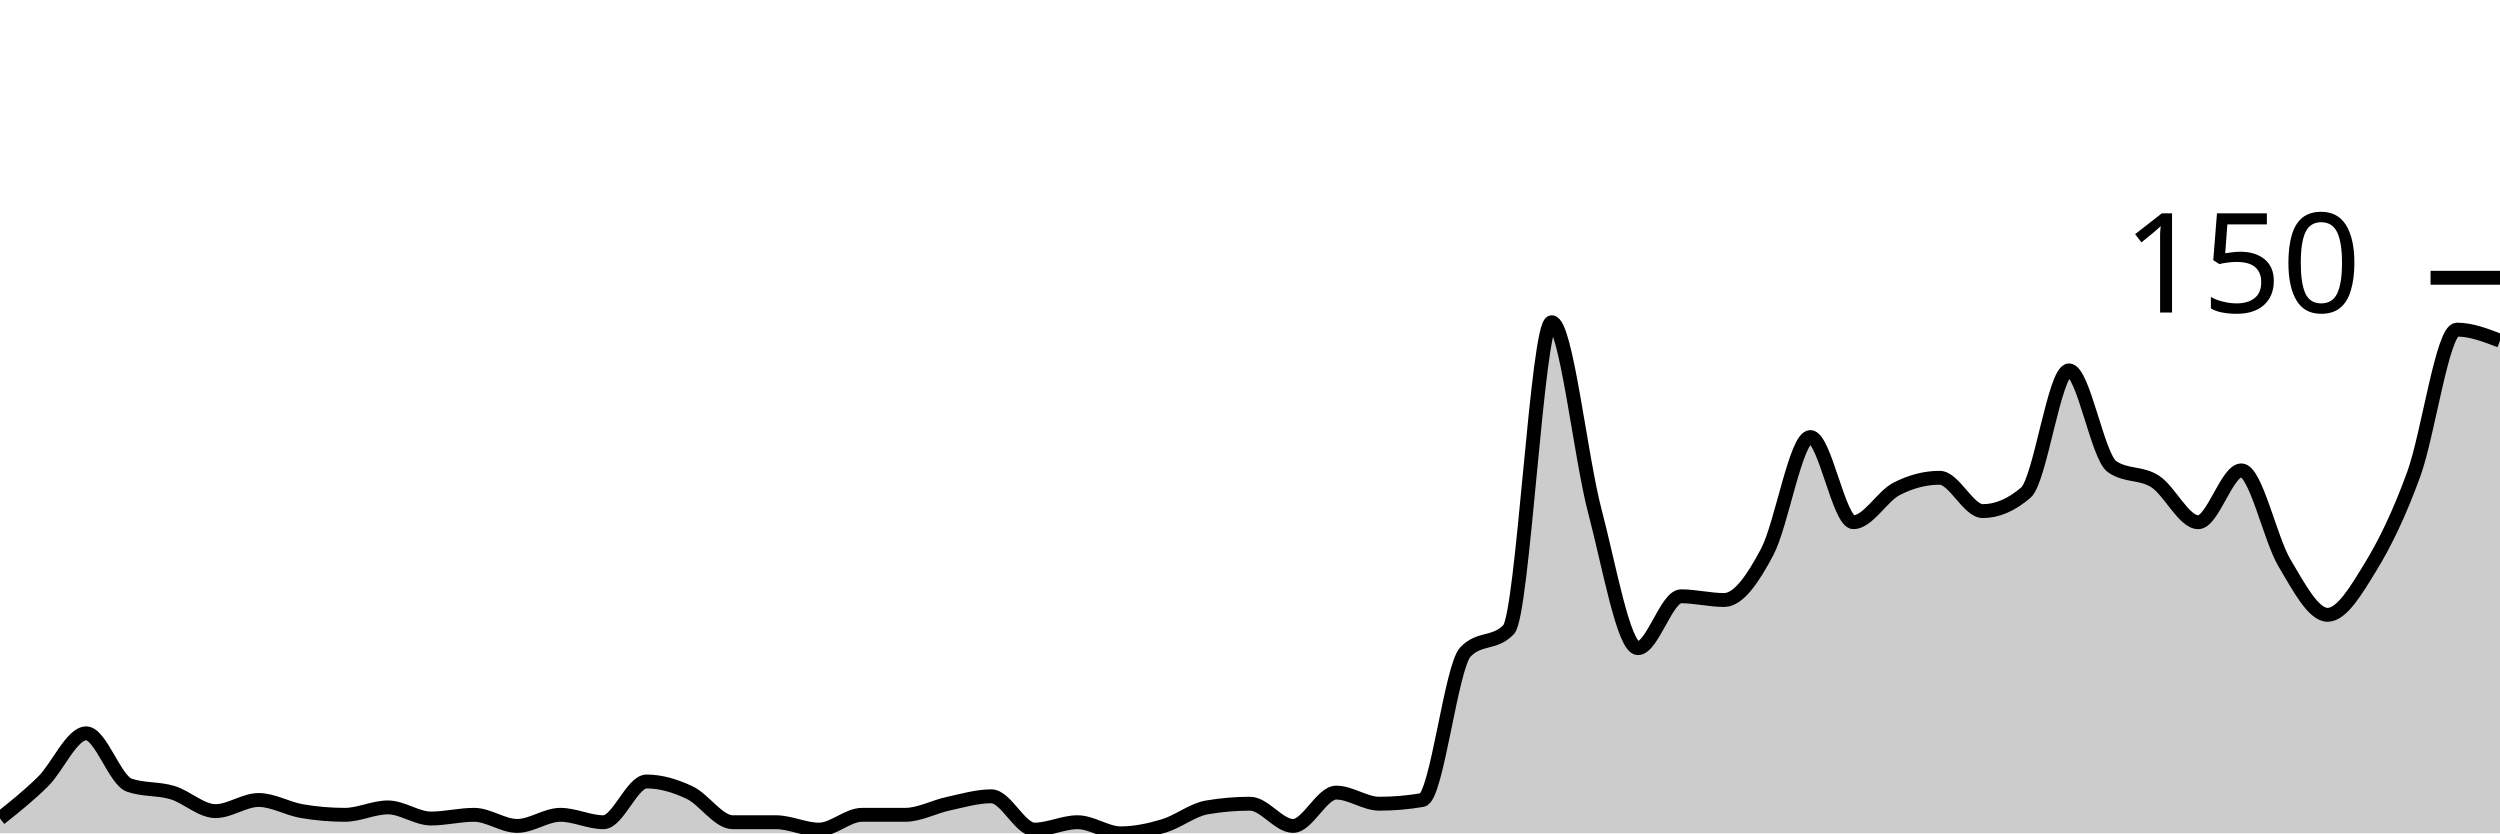
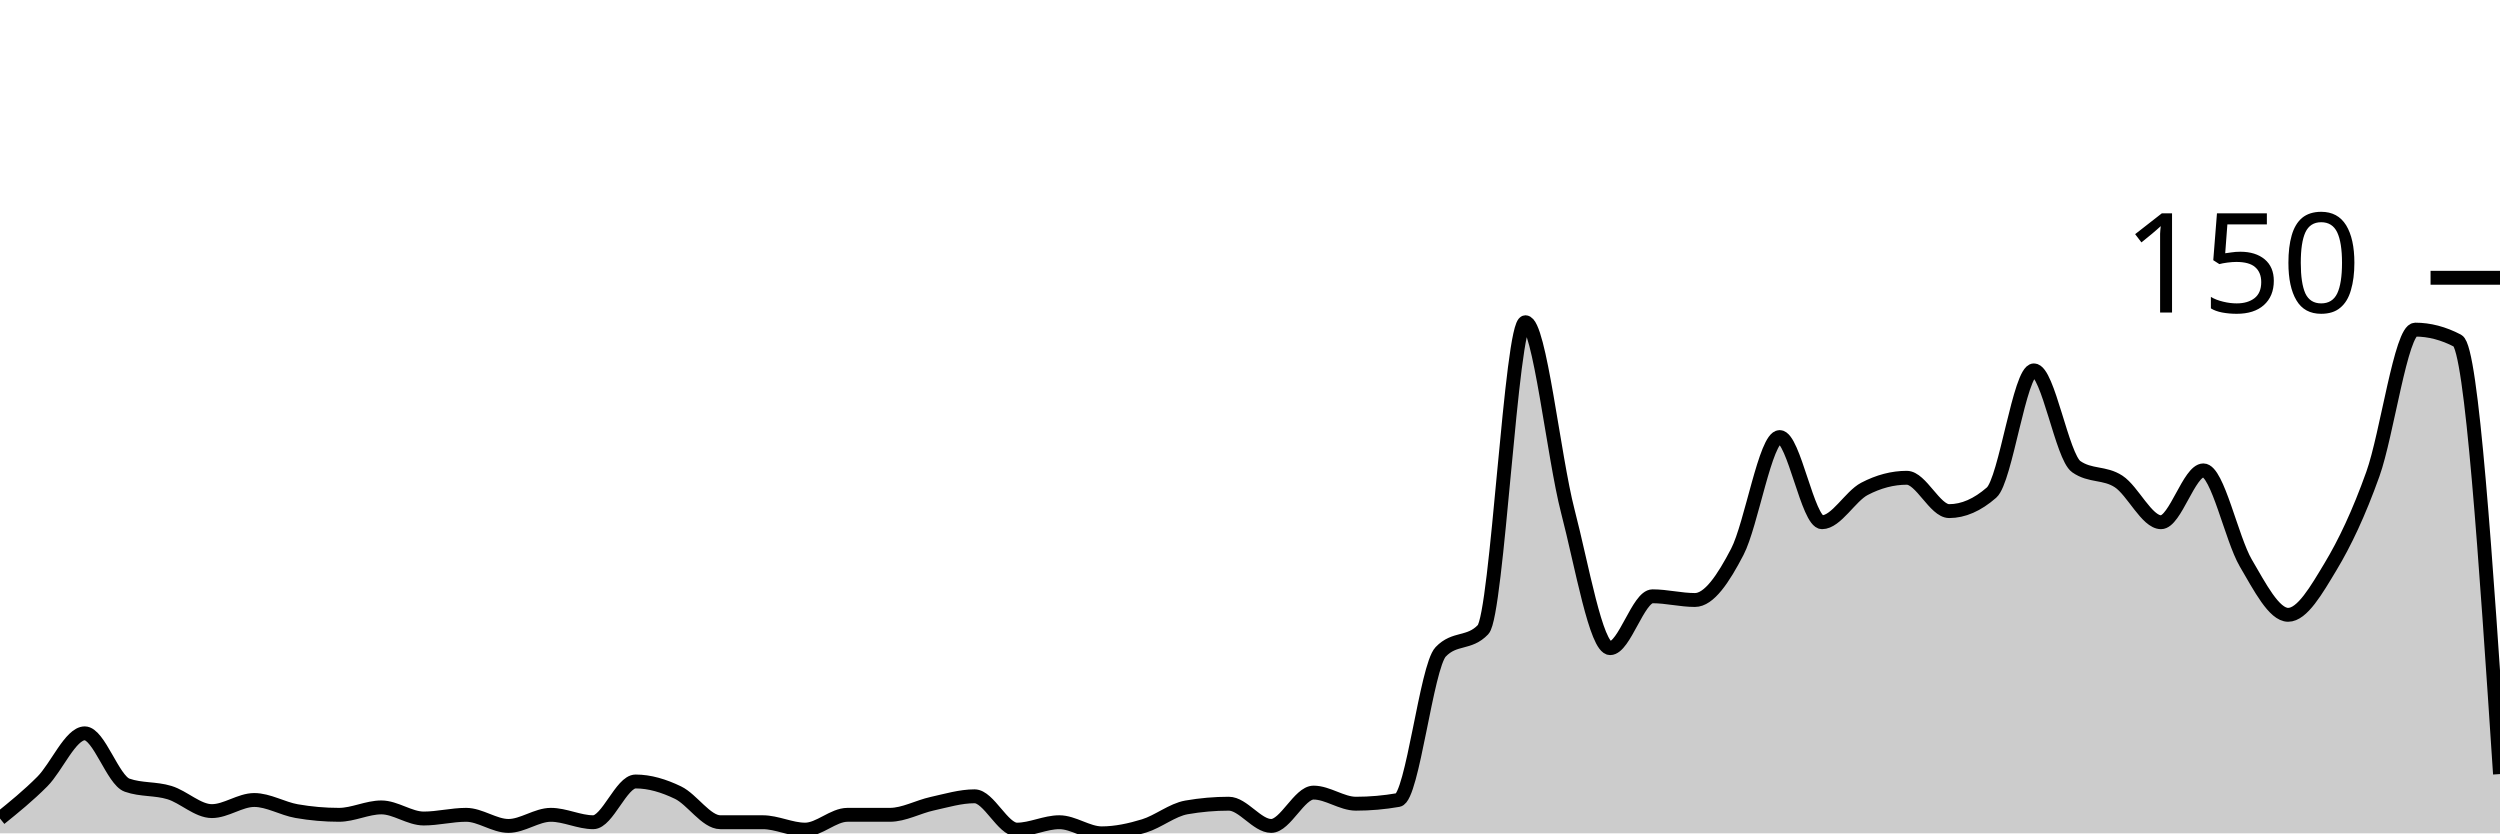
<svg xmlns="http://www.w3.org/2000/svg" viewBox="0 0 180 60">
  <g transform="translate(0,20)">
-     <path class="area" fill="rgba(0, 0, 0, 0.2)" d="M0,38.933C1.034,38.111,2.069,37.289,3.103,36.267C4.138,35.244,5.172,32.8,6.207,32.8C7.241,32.8,8.276,36.178,9.31,36.533C10.345,36.889,11.379,36.756,12.414,37.067C13.448,37.378,14.483,38.4,15.517,38.4C16.552,38.4,17.586,37.6,18.621,37.6C19.655,37.6,20.69,38.222,21.724,38.4C22.759,38.578,23.793,38.667,24.828,38.667C25.862,38.667,26.897,38.133,27.931,38.133C28.966,38.133,30,38.933,31.034,38.933C32.069,38.933,33.103,38.667,34.138,38.667C35.172,38.667,36.207,39.467,37.241,39.467C38.276,39.467,39.31,38.667,40.345,38.667C41.379,38.667,42.414,39.2,43.448,39.2C44.483,39.2,45.517,36.267,46.552,36.267C47.586,36.267,48.621,36.578,49.655,37.067C50.69,37.556,51.724,39.2,52.759,39.2C53.793,39.2,54.828,39.2,55.862,39.2C56.897,39.2,57.931,39.733,58.966,39.733C60,39.733,61.034,38.667,62.069,38.667C63.103,38.667,64.138,38.667,65.172,38.667C66.207,38.667,67.241,38.089,68.276,37.867C69.31,37.644,70.345,37.333,71.379,37.333C72.414,37.333,73.448,39.733,74.483,39.733C75.517,39.733,76.552,39.2,77.586,39.2C78.621,39.2,79.655,40,80.69,40C81.724,40,82.759,39.778,83.793,39.467C84.828,39.156,85.862,38.311,86.897,38.133C87.931,37.956,88.966,37.867,90,37.867C91.034,37.867,92.069,39.467,93.103,39.467C94.138,39.467,95.172,37.067,96.207,37.067C97.241,37.067,98.276,37.867,99.31,37.867C100.345,37.867,101.379,37.778,102.414,37.6C103.448,37.422,104.483,28,105.517,26.933C106.552,25.867,107.586,26.4,108.621,25.333C109.655,24.267,110.69,3.2,111.724,3.2C112.759,3.2,113.793,12.889,114.828,16.8C115.862,20.711,116.897,26.667,117.931,26.667C118.966,26.667,120,22.933,121.034,22.933C122.069,22.933,123.103,23.2,124.138,23.2C125.172,23.2,126.207,21.689,127.241,19.733C128.276,17.778,129.31,11.467,130.345,11.467C131.379,11.467,132.414,17.6,133.448,17.6C134.483,17.6,135.517,15.733,136.552,15.2C137.586,14.667,138.621,14.4,139.655,14.4C140.69,14.4,141.724,16.8,142.759,16.8C143.793,16.8,144.828,16.356,145.862,15.467C146.897,14.578,147.931,6.667,148.966,6.667C150,6.667,151.034,12.889,152.069,13.6C153.103,14.311,154.138,14,155.172,14.667C156.207,15.333,157.241,17.6,158.276,17.6C159.31,17.6,160.345,13.867,161.379,13.867C162.414,13.867,163.448,18.8,164.483,20.533C165.517,22.267,166.552,24.267,167.586,24.267C168.621,24.267,169.655,22.489,170.69,20.8C171.724,19.111,172.759,16.978,173.793,14.133C174.828,11.289,175.862,3.733,176.897,3.733C177.931,3.733,178.966,4.133,180,4.533L180,40C178.966,40,177.931,40,176.897,40C175.862,40,174.828,40,173.793,40C172.759,40,171.724,40,170.69,40C169.655,40,168.621,40,167.586,40C166.552,40,165.517,40,164.483,40C163.448,40,162.414,40,161.379,40C160.345,40,159.31,40,158.276,40C157.241,40,156.207,40,155.172,40C154.138,40,153.103,40,152.069,40C151.034,40,150,40,148.966,40C147.931,40,146.897,40,145.862,40C144.828,40,143.793,40,142.759,40C141.724,40,140.69,40,139.655,40C138.621,40,137.586,40,136.552,40C135.517,40,134.483,40,133.448,40C132.414,40,131.379,40,130.345,40C129.31,40,128.276,40,127.241,40C126.207,40,125.172,40,124.138,40C123.103,40,122.069,40,121.034,40C120,40,118.966,40,117.931,40C116.897,40,115.862,40,114.828,40C113.793,40,112.759,40,111.724,40C110.69,40,109.655,40,108.621,40C107.586,40,106.552,40,105.517,40C104.483,40,103.448,40,102.414,40C101.379,40,100.345,40,99.31,40C98.276,40,97.241,40,96.207,40C95.172,40,94.138,40,93.103,40C92.069,40,91.034,40,90,40C88.966,40,87.931,40,86.897,40C85.862,40,84.828,40,83.793,40C82.759,40,81.724,40,80.69,40C79.655,40,78.621,40,77.586,40C76.552,40,75.517,40,74.483,40C73.448,40,72.414,40,71.379,40C70.345,40,69.31,40,68.276,40C67.241,40,66.207,40,65.172,40C64.138,40,63.103,40,62.069,40C61.034,40,60,40,58.966,40C57.931,40,56.897,40,55.862,40C54.828,40,53.793,40,52.759,40C51.724,40,50.69,40,49.655,40C48.621,40,47.586,40,46.552,40C45.517,40,44.483,40,43.448,40C42.414,40,41.379,40,40.345,40C39.31,40,38.276,40,37.241,40C36.207,40,35.172,40,34.138,40C33.103,40,32.069,40,31.034,40C30,40,28.966,40,27.931,40C26.897,40,25.862,40,24.828,40C23.793,40,22.759,40,21.724,40C20.69,40,19.655,40,18.621,40C17.586,40,16.552,40,15.517,40C14.483,40,13.448,40,12.414,40C11.379,40,10.345,40,9.31,40C8.276,40,7.241,40,6.207,40C5.172,40,4.138,40,3.103,40C2.069,40,1.034,40,0,40Z" />
-     <path class="line" stroke="black" fill="none" d="M0,38.933C1.034,38.111,2.069,37.289,3.103,36.267C4.138,35.244,5.172,32.8,6.207,32.8C7.241,32.8,8.276,36.178,9.31,36.533C10.345,36.889,11.379,36.756,12.414,37.067C13.448,37.378,14.483,38.4,15.517,38.4C16.552,38.4,17.586,37.6,18.621,37.6C19.655,37.6,20.69,38.222,21.724,38.4C22.759,38.578,23.793,38.667,24.828,38.667C25.862,38.667,26.897,38.133,27.931,38.133C28.966,38.133,30,38.933,31.034,38.933C32.069,38.933,33.103,38.667,34.138,38.667C35.172,38.667,36.207,39.467,37.241,39.467C38.276,39.467,39.31,38.667,40.345,38.667C41.379,38.667,42.414,39.2,43.448,39.2C44.483,39.2,45.517,36.267,46.552,36.267C47.586,36.267,48.621,36.578,49.655,37.067C50.69,37.556,51.724,39.2,52.759,39.2C53.793,39.2,54.828,39.2,55.862,39.2C56.897,39.2,57.931,39.733,58.966,39.733C60,39.733,61.034,38.667,62.069,38.667C63.103,38.667,64.138,38.667,65.172,38.667C66.207,38.667,67.241,38.089,68.276,37.867C69.31,37.644,70.345,37.333,71.379,37.333C72.414,37.333,73.448,39.733,74.483,39.733C75.517,39.733,76.552,39.2,77.586,39.2C78.621,39.2,79.655,40,80.69,40C81.724,40,82.759,39.778,83.793,39.467C84.828,39.156,85.862,38.311,86.897,38.133C87.931,37.956,88.966,37.867,90,37.867C91.034,37.867,92.069,39.467,93.103,39.467C94.138,39.467,95.172,37.067,96.207,37.067C97.241,37.067,98.276,37.867,99.31,37.867C100.345,37.867,101.379,37.778,102.414,37.6C103.448,37.422,104.483,28,105.517,26.933C106.552,25.867,107.586,26.4,108.621,25.333C109.655,24.267,110.69,3.2,111.724,3.2C112.759,3.2,113.793,12.889,114.828,16.8C115.862,20.711,116.897,26.667,117.931,26.667C118.966,26.667,120,22.933,121.034,22.933C122.069,22.933,123.103,23.2,124.138,23.2C125.172,23.2,126.207,21.689,127.241,19.733C128.276,17.778,129.31,11.467,130.345,11.467C131.379,11.467,132.414,17.6,133.448,17.6C134.483,17.6,135.517,15.733,136.552,15.2C137.586,14.667,138.621,14.4,139.655,14.4C140.69,14.4,141.724,16.8,142.759,16.8C143.793,16.8,144.828,16.356,145.862,15.467C146.897,14.578,147.931,6.667,148.966,6.667C150,6.667,151.034,12.889,152.069,13.6C153.103,14.311,154.138,14,155.172,14.667C156.207,15.333,157.241,17.6,158.276,17.6C159.31,17.6,160.345,13.867,161.379,13.867C162.414,13.867,163.448,18.8,164.483,20.533C165.517,22.267,166.552,24.267,167.586,24.267C168.621,24.267,169.655,22.489,170.69,20.8C171.724,19.111,172.759,16.978,173.793,14.133C174.828,11.289,175.862,3.733,176.897,3.733C177.931,3.733,178.966,4.133,180,4.533" />
+     <path class="area" fill="rgba(0, 0, 0, 0.2)" d="M0,38.933C1.017,38.111,2.034,37.289,3.051,36.267C4.068,35.244,5.085,32.8,6.102,32.8C7.119,32.8,8.136,36.178,9.153,36.533C10.169,36.889,11.186,36.756,12.203,37.067C13.22,37.378,14.237,38.4,15.254,38.4C16.271,38.4,17.288,37.6,18.305,37.6C19.322,37.6,20.339,38.222,21.356,38.4C22.373,38.578,23.39,38.667,24.407,38.667C25.424,38.667,26.441,38.133,27.458,38.133C28.475,38.133,29.492,38.933,30.508,38.933C31.525,38.933,32.542,38.667,33.559,38.667C34.576,38.667,35.593,39.467,36.61,39.467C37.627,39.467,38.644,38.667,39.661,38.667C40.678,38.667,41.695,39.2,42.712,39.2C43.729,39.2,44.746,36.267,45.763,36.267C46.78,36.267,47.797,36.578,48.814,37.067C49.831,37.556,50.847,39.2,51.864,39.2C52.881,39.2,53.898,39.2,54.915,39.2C55.932,39.2,56.949,39.733,57.966,39.733C58.983,39.733,60,38.667,61.017,38.667C62.034,38.667,63.051,38.667,64.068,38.667C65.085,38.667,66.102,38.089,67.119,37.867C68.136,37.644,69.153,37.333,70.169,37.333C71.186,37.333,72.203,39.733,73.22,39.733C74.237,39.733,75.254,39.2,76.271,39.2C77.288,39.2,78.305,40,79.322,40C80.339,40,81.356,39.778,82.373,39.467C83.39,39.156,84.407,38.311,85.424,38.133C86.441,37.956,87.458,37.867,88.475,37.867C89.492,37.867,90.508,39.467,91.525,39.467C92.542,39.467,93.559,37.067,94.576,37.067C95.593,37.067,96.61,37.867,97.627,37.867C98.644,37.867,99.661,37.778,100.678,37.6C101.695,37.422,102.712,28,103.729,26.933C104.746,25.867,105.763,26.4,106.78,25.333C107.797,24.267,108.814,3.2,109.831,3.2C110.847,3.2,111.864,12.889,112.881,16.8C113.898,20.711,114.915,26.667,115.932,26.667C116.949,26.667,117.966,22.933,118.983,22.933C120,22.933,121.017,23.2,122.034,23.2C123.051,23.2,124.068,21.689,125.085,19.733C126.102,17.778,127.119,11.467,128.136,11.467C129.153,11.467,130.169,17.6,131.186,17.6C132.203,17.6,133.22,15.733,134.237,15.2C135.254,14.667,136.271,14.4,137.288,14.4C138.305,14.4,139.322,16.8,140.339,16.8C141.356,16.8,142.373,16.356,143.39,15.467C144.407,14.578,145.424,6.667,146.441,6.667C147.458,6.667,148.475,12.889,149.492,13.6C150.508,14.311,151.525,14,152.542,14.667C153.559,15.333,154.576,17.6,155.593,17.6C156.61,17.6,157.627,13.867,158.644,13.867C159.661,13.867,160.678,18.8,161.695,20.533C162.712,22.267,163.729,24.267,164.746,24.267C165.763,24.267,166.78,22.489,167.797,20.8C168.814,19.111,169.831,16.978,170.847,14.133C171.864,11.289,172.881,3.733,173.898,3.733C174.915,3.733,175.932,4,176.949,4.533C177.966,5.067,178.983,20.4,180,35.733L180,40C178.983,40,177.966,40,176.949,40C175.932,40,174.915,40,173.898,40C172.881,40,171.864,40,170.847,40C169.831,40,168.814,40,167.797,40C166.78,40,165.763,40,164.746,40C163.729,40,162.712,40,161.695,40C160.678,40,159.661,40,158.644,40C157.627,40,156.61,40,155.593,40C154.576,40,153.559,40,152.542,40C151.525,40,150.508,40,149.492,40C148.475,40,147.458,40,146.441,40C145.424,40,144.407,40,143.39,40C142.373,40,141.356,40,140.339,40C139.322,40,138.305,40,137.288,40C136.271,40,135.254,40,134.237,40C133.22,40,132.203,40,131.186,40C130.169,40,129.153,40,128.136,40C127.119,40,126.102,40,125.085,40C124.068,40,123.051,40,122.034,40C121.017,40,120,40,118.983,40C117.966,40,116.949,40,115.932,40C114.915,40,113.898,40,112.881,40C111.864,40,110.847,40,109.831,40C108.814,40,107.797,40,106.78,40C105.763,40,104.746,40,103.729,40C102.712,40,101.695,40,100.678,40C99.661,40,98.644,40,97.627,40C96.61,40,95.593,40,94.576,40C93.559,40,92.542,40,91.525,40C90.508,40,89.492,40,88.475,40C87.458,40,86.441,40,85.424,40C84.407,40,83.39,40,82.373,40C81.356,40,80.339,40,79.322,40C78.305,40,77.288,40,76.271,40C75.254,40,74.237,40,73.22,40C72.203,40,71.186,40,70.169,40C69.153,40,68.136,40,67.119,40C66.102,40,65.085,40,64.068,40C63.051,40,62.034,40,61.017,40C60,40,58.983,40,57.966,40C56.949,40,55.932,40,54.915,40C53.898,40,52.881,40,51.864,40C50.847,40,49.831,40,48.814,40C47.797,40,46.78,40,45.763,40C44.746,40,43.729,40,42.712,40C41.695,40,40.678,40,39.661,40C38.644,40,37.627,40,36.61,40C35.593,40,34.576,40,33.559,40C32.542,40,31.525,40,30.508,40C29.492,40,28.475,40,27.458,40C26.441,40,25.424,40,24.407,40C23.39,40,22.373,40,21.356,40C20.339,40,19.322,40,18.305,40C17.288,40,16.271,40,15.254,40C14.237,40,13.22,40,12.203,40C11.186,40,10.169,40,9.153,40C8.136,40,7.119,40,6.102,40C5.085,40,4.068,40,3.051,40C2.034,40,1.017,40,0,40Z" />
+     <path class="line" stroke="black" fill="none" d="M0,38.933C1.017,38.111,2.034,37.289,3.051,36.267C4.068,35.244,5.085,32.8,6.102,32.8C7.119,32.8,8.136,36.178,9.153,36.533C10.169,36.889,11.186,36.756,12.203,37.067C13.22,37.378,14.237,38.4,15.254,38.4C16.271,38.4,17.288,37.6,18.305,37.6C19.322,37.6,20.339,38.222,21.356,38.4C22.373,38.578,23.39,38.667,24.407,38.667C25.424,38.667,26.441,38.133,27.458,38.133C28.475,38.133,29.492,38.933,30.508,38.933C31.525,38.933,32.542,38.667,33.559,38.667C34.576,38.667,35.593,39.467,36.61,39.467C37.627,39.467,38.644,38.667,39.661,38.667C40.678,38.667,41.695,39.2,42.712,39.2C43.729,39.2,44.746,36.267,45.763,36.267C46.78,36.267,47.797,36.578,48.814,37.067C49.831,37.556,50.847,39.2,51.864,39.2C52.881,39.2,53.898,39.2,54.915,39.2C55.932,39.2,56.949,39.733,57.966,39.733C58.983,39.733,60,38.667,61.017,38.667C62.034,38.667,63.051,38.667,64.068,38.667C65.085,38.667,66.102,38.089,67.119,37.867C68.136,37.644,69.153,37.333,70.169,37.333C71.186,37.333,72.203,39.733,73.22,39.733C74.237,39.733,75.254,39.2,76.271,39.2C77.288,39.2,78.305,40,79.322,40C80.339,40,81.356,39.778,82.373,39.467C83.39,39.156,84.407,38.311,85.424,38.133C86.441,37.956,87.458,37.867,88.475,37.867C89.492,37.867,90.508,39.467,91.525,39.467C92.542,39.467,93.559,37.067,94.576,37.067C95.593,37.067,96.61,37.867,97.627,37.867C98.644,37.867,99.661,37.778,100.678,37.6C101.695,37.422,102.712,28,103.729,26.933C104.746,25.867,105.763,26.4,106.78,25.333C107.797,24.267,108.814,3.2,109.831,3.2C110.847,3.2,111.864,12.889,112.881,16.8C113.898,20.711,114.915,26.667,115.932,26.667C116.949,26.667,117.966,22.933,118.983,22.933C120,22.933,121.017,23.2,122.034,23.2C123.051,23.2,124.068,21.689,125.085,19.733C126.102,17.778,127.119,11.467,128.136,11.467C129.153,11.467,130.169,17.6,131.186,17.6C132.203,17.6,133.22,15.733,134.237,15.2C135.254,14.667,136.271,14.4,137.288,14.4C138.305,14.4,139.322,16.8,140.339,16.8C141.356,16.8,142.373,16.356,143.39,15.467C144.407,14.578,145.424,6.667,146.441,6.667C147.458,6.667,148.475,12.889,149.492,13.6C150.508,14.311,151.525,14,152.542,14.667C153.559,15.333,154.576,17.6,155.593,17.6C156.61,17.6,157.627,13.867,158.644,13.867C159.661,13.867,160.678,18.8,161.695,20.533C162.712,22.267,163.729,24.267,164.746,24.267C165.763,24.267,166.78,22.489,167.797,20.8C168.814,19.111,169.831,16.978,170.847,14.133C171.864,11.289,172.881,3.733,173.898,3.733C174.915,3.733,175.932,4,176.949,4.533C177.966,5.067,178.983,20.4,180,35.733" />
    <path class="axis-ceiling" stroke-width="1" stroke="black" fill="none" d="M175,0L180,0" />
    <text class="axis-ceiling-label" font-family="sans-serif" text-anchor="end" font-size="10px" x="170" y="2.5">150</text>
  </g>
</svg>
